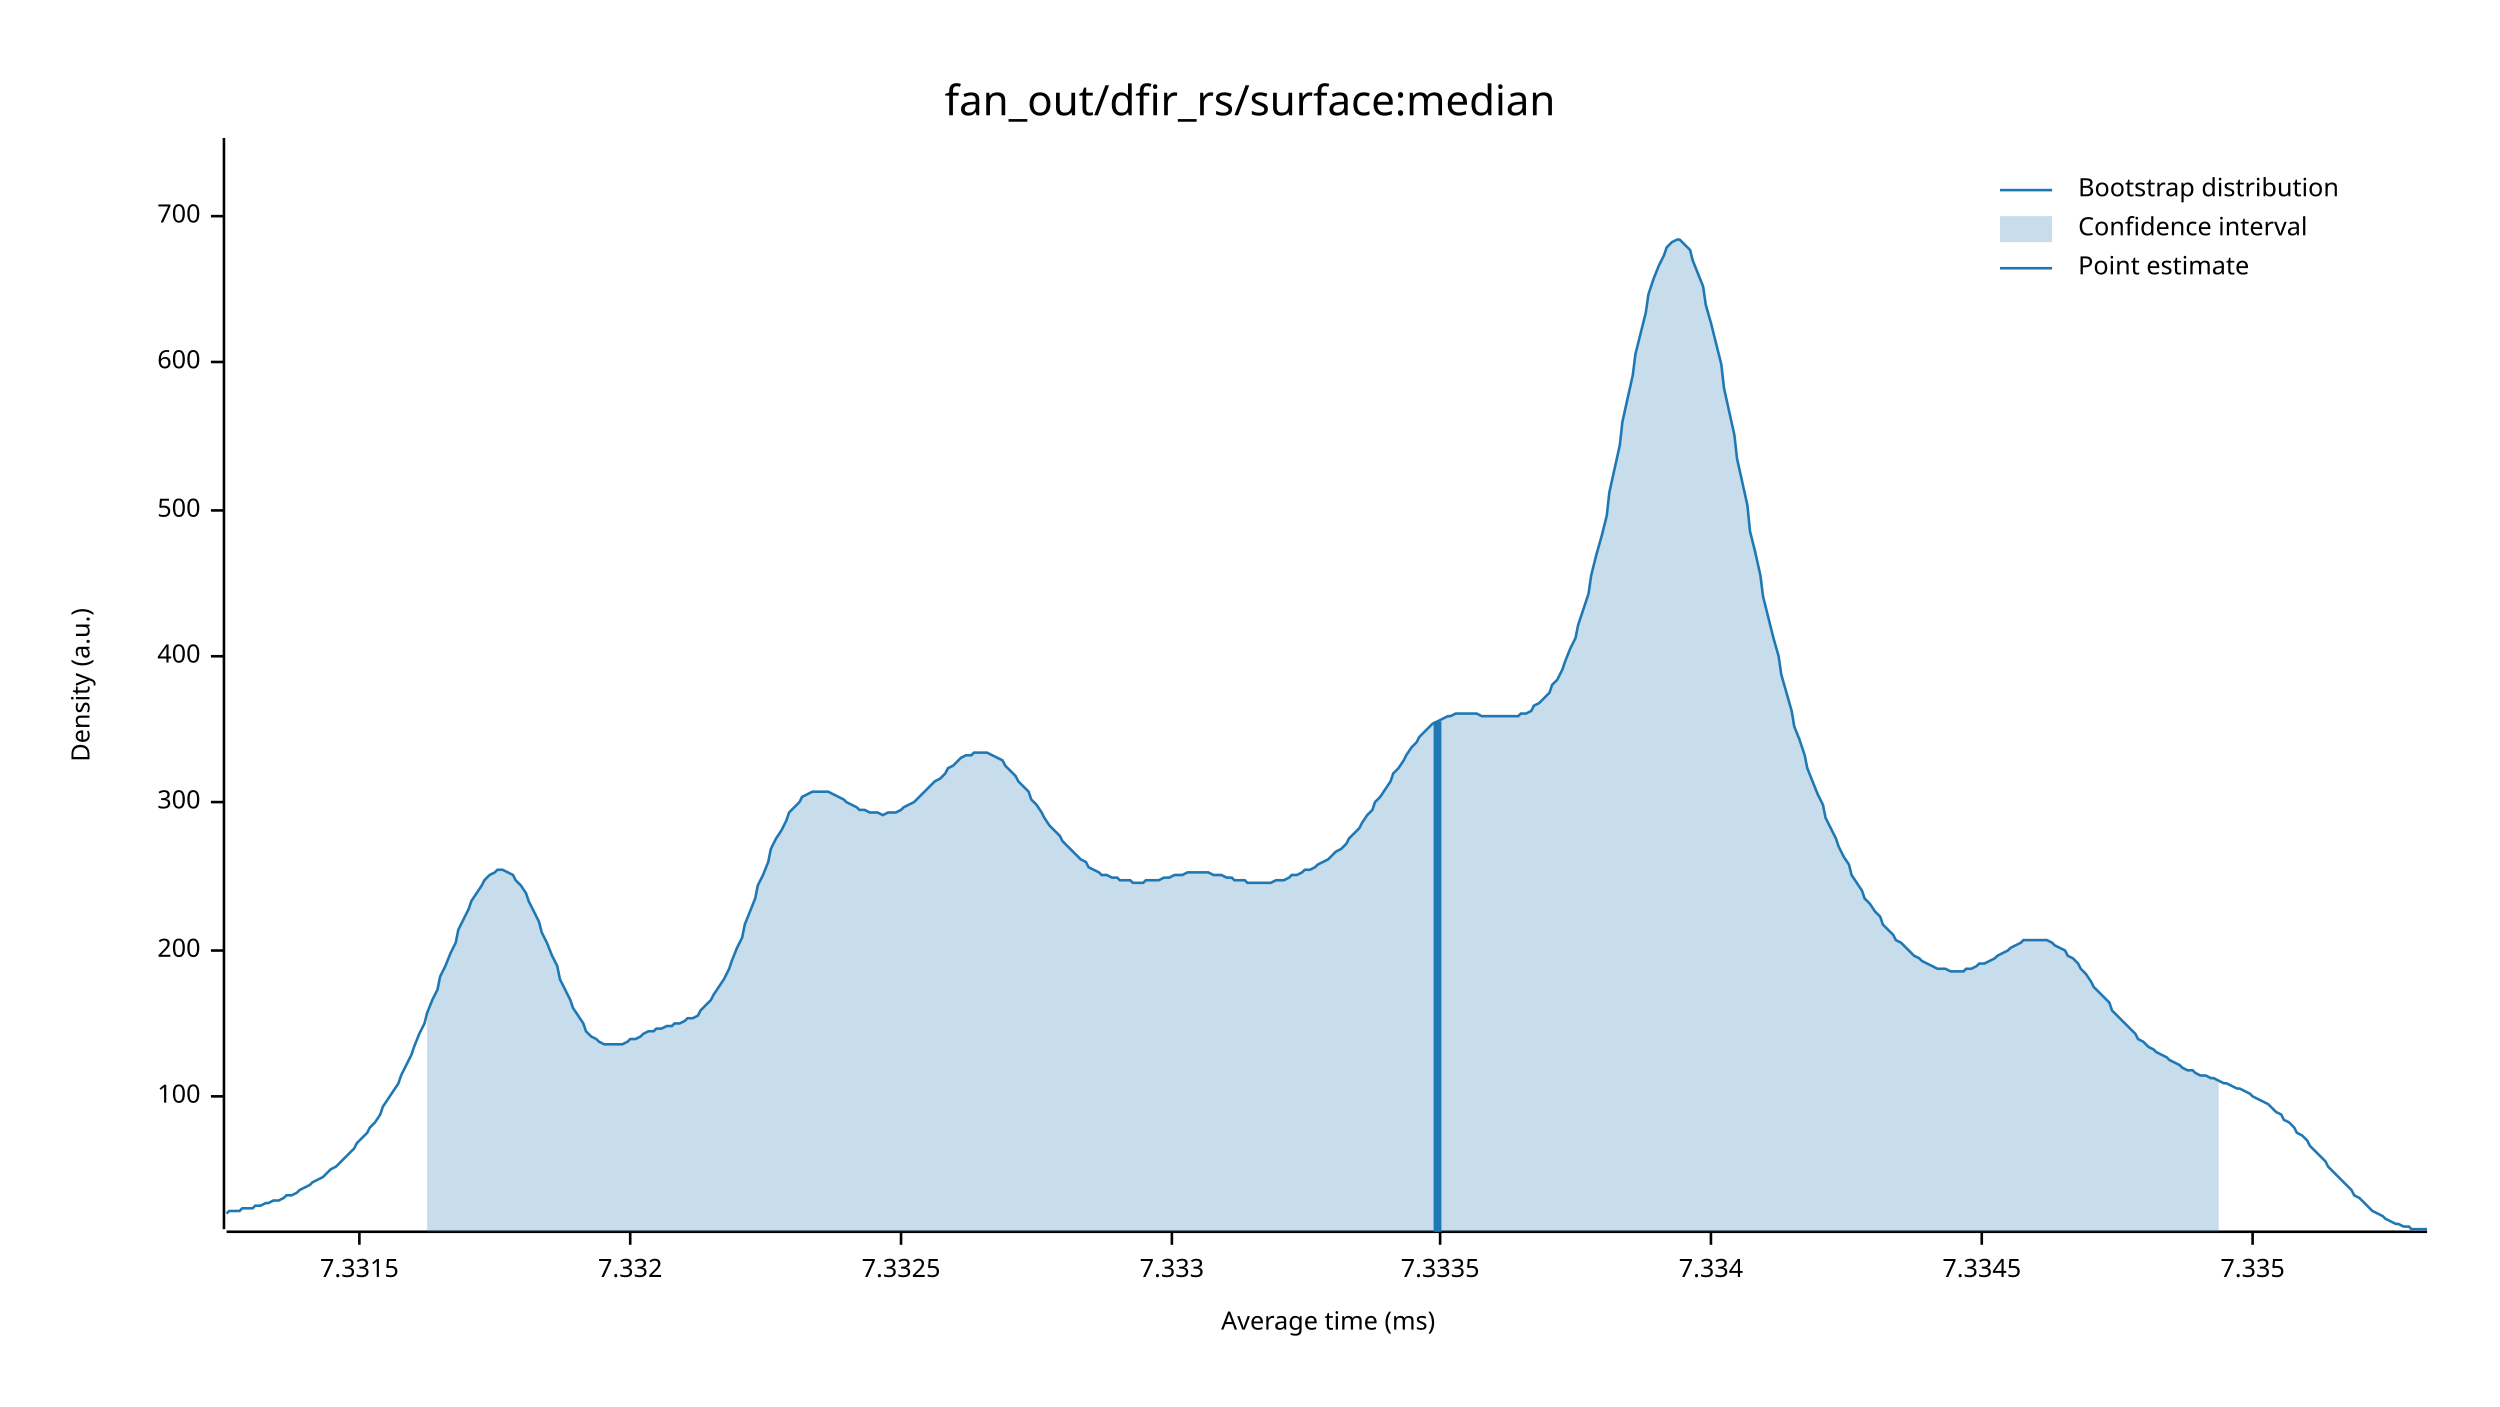
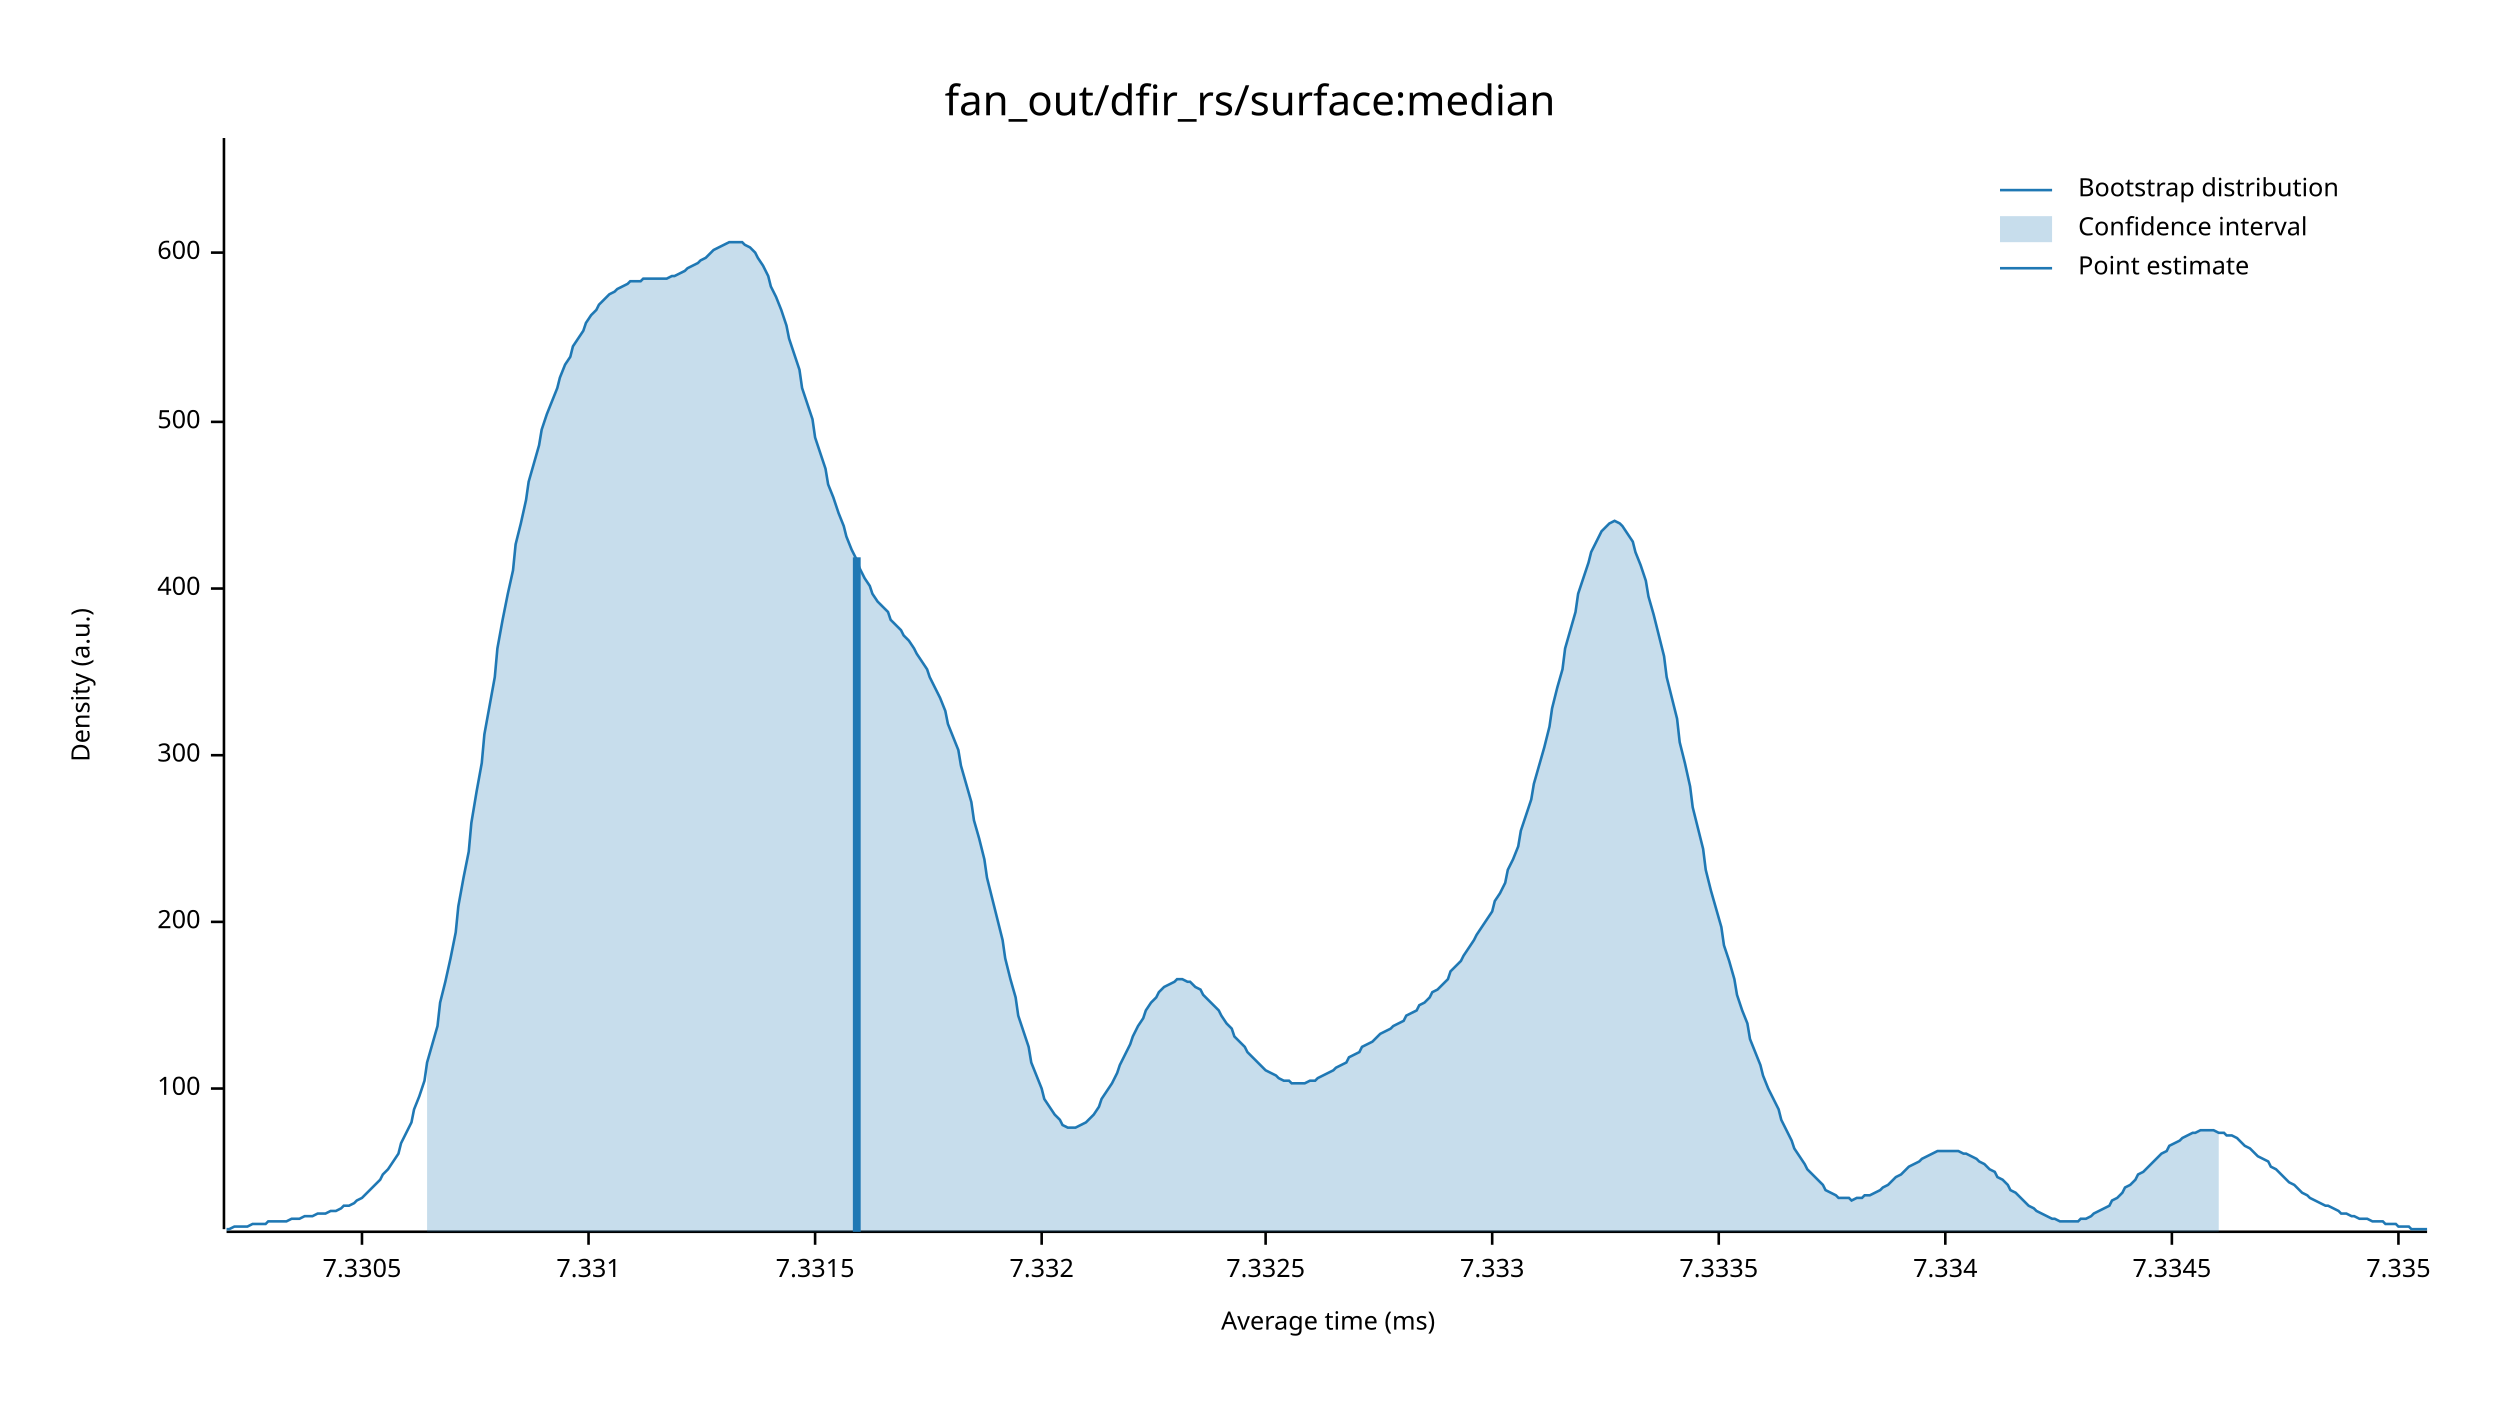
<svg xmlns="http://www.w3.org/2000/svg" width="960" height="540" viewBox="0 0 960 540">
  <text x="480" y="32" dy="0.76em" text-anchor="middle" font-family="sans-serif" font-size="16.129" opacity="1" fill="#000000">
fan_out/dfir_rs/surface:median
</text>
  <text x="27" y="263" dy="0.76em" text-anchor="middle" font-family="sans-serif" font-size="9.677" opacity="1" fill="#000000" transform="rotate(270, 27, 263)">
Density (a.u.)
</text>
  <text x="510" y="513" dy="-0.5ex" text-anchor="middle" font-family="sans-serif" font-size="9.677" opacity="1" fill="#000000">
Average time (ms)
</text>
  <polyline fill="none" opacity="1" stroke="#000000" stroke-width="1" points="86,53 86,472 " />
-   <text x="77" y="421" dy="0.5ex" text-anchor="end" font-family="sans-serif" font-size="9.677" opacity="1" fill="#000000">
+   <text x="77" y="418" dy="0.5ex" text-anchor="end" font-family="sans-serif" font-size="9.677" opacity="1" fill="#000000">
100
</text>
-   <polyline fill="none" opacity="1" stroke="#000000" stroke-width="1" points="81,421 86,421 " />
-   <text x="77" y="365" dy="0.5ex" text-anchor="end" font-family="sans-serif" font-size="9.677" opacity="1" fill="#000000">
+   <polyline fill="none" opacity="1" stroke="#000000" stroke-width="1" points="81,418 86,418 " />
+   <text x="77" y="354" dy="0.5ex" text-anchor="end" font-family="sans-serif" font-size="9.677" opacity="1" fill="#000000">
200
</text>
-   <polyline fill="none" opacity="1" stroke="#000000" stroke-width="1" points="81,365 86,365 " />
-   <text x="77" y="308" dy="0.5ex" text-anchor="end" font-family="sans-serif" font-size="9.677" opacity="1" fill="#000000">
+   <polyline fill="none" opacity="1" stroke="#000000" stroke-width="1" points="81,354 86,354 " />
+   <text x="77" y="290" dy="0.5ex" text-anchor="end" font-family="sans-serif" font-size="9.677" opacity="1" fill="#000000">
300
</text>
-   <polyline fill="none" opacity="1" stroke="#000000" stroke-width="1" points="81,308 86,308 " />
-   <text x="77" y="252" dy="0.5ex" text-anchor="end" font-family="sans-serif" font-size="9.677" opacity="1" fill="#000000">
+   <polyline fill="none" opacity="1" stroke="#000000" stroke-width="1" points="81,290 86,290 " />
+   <text x="77" y="226" dy="0.5ex" text-anchor="end" font-family="sans-serif" font-size="9.677" opacity="1" fill="#000000">
400
</text>
-   <polyline fill="none" opacity="1" stroke="#000000" stroke-width="1" points="81,252 86,252 " />
-   <text x="77" y="196" dy="0.5ex" text-anchor="end" font-family="sans-serif" font-size="9.677" opacity="1" fill="#000000">
+   <polyline fill="none" opacity="1" stroke="#000000" stroke-width="1" points="81,226 86,226 " />
+   <text x="77" y="162" dy="0.5ex" text-anchor="end" font-family="sans-serif" font-size="9.677" opacity="1" fill="#000000">
500
</text>
-   <polyline fill="none" opacity="1" stroke="#000000" stroke-width="1" points="81,196 86,196 " />
-   <text x="77" y="139" dy="0.5ex" text-anchor="end" font-family="sans-serif" font-size="9.677" opacity="1" fill="#000000">
+   <polyline fill="none" opacity="1" stroke="#000000" stroke-width="1" points="81,162 86,162 " />
+   <text x="77" y="97" dy="0.5ex" text-anchor="end" font-family="sans-serif" font-size="9.677" opacity="1" fill="#000000">
600
</text>
-   <polyline fill="none" opacity="1" stroke="#000000" stroke-width="1" points="81,139 86,139 " />
-   <text x="77" y="83" dy="0.5ex" text-anchor="end" font-family="sans-serif" font-size="9.677" opacity="1" fill="#000000">
- 700
+   <polyline fill="none" opacity="1" stroke="#000000" stroke-width="1" points="81,97 86,97 " />
+   <polyline fill="none" opacity="1" stroke="#000000" stroke-width="1" points="87,473 932,473 " />
+   <text x="139" y="483" dy="0.76em" text-anchor="middle" font-family="sans-serif" font-size="9.677" opacity="1" fill="#000000">
+ 7.3305
</text>
-   <polyline fill="none" opacity="1" stroke="#000000" stroke-width="1" points="81,83 86,83 " />
-   <polyline fill="none" opacity="1" stroke="#000000" stroke-width="1" points="87,473 932,473 " />
-   <text x="138" y="483" dy="0.76em" text-anchor="middle" font-family="sans-serif" font-size="9.677" opacity="1" fill="#000000">
+   <polyline fill="none" opacity="1" stroke="#000000" stroke-width="1" points="139,473 139,478 " />
+   <text x="226" y="483" dy="0.76em" text-anchor="middle" font-family="sans-serif" font-size="9.677" opacity="1" fill="#000000">
+ 7.331
+ </text>
+   <polyline fill="none" opacity="1" stroke="#000000" stroke-width="1" points="226,473 226,478 " />
+   <text x="313" y="483" dy="0.76em" text-anchor="middle" font-family="sans-serif" font-size="9.677" opacity="1" fill="#000000">
7.3315
</text>
-   <polyline fill="none" opacity="1" stroke="#000000" stroke-width="1" points="138,473 138,478 " />
-   <text x="242" y="483" dy="0.76em" text-anchor="middle" font-family="sans-serif" font-size="9.677" opacity="1" fill="#000000">
+   <polyline fill="none" opacity="1" stroke="#000000" stroke-width="1" points="313,473 313,478 " />
+   <text x="400" y="483" dy="0.76em" text-anchor="middle" font-family="sans-serif" font-size="9.677" opacity="1" fill="#000000">
7.332
</text>
-   <polyline fill="none" opacity="1" stroke="#000000" stroke-width="1" points="242,473 242,478 " />
-   <text x="346" y="483" dy="0.76em" text-anchor="middle" font-family="sans-serif" font-size="9.677" opacity="1" fill="#000000">
+   <polyline fill="none" opacity="1" stroke="#000000" stroke-width="1" points="400,473 400,478 " />
+   <text x="486" y="483" dy="0.76em" text-anchor="middle" font-family="sans-serif" font-size="9.677" opacity="1" fill="#000000">
7.3325
</text>
-   <polyline fill="none" opacity="1" stroke="#000000" stroke-width="1" points="346,473 346,478 " />
-   <text x="450" y="483" dy="0.76em" text-anchor="middle" font-family="sans-serif" font-size="9.677" opacity="1" fill="#000000">
+   <polyline fill="none" opacity="1" stroke="#000000" stroke-width="1" points="486,473 486,478 " />
+   <text x="573" y="483" dy="0.76em" text-anchor="middle" font-family="sans-serif" font-size="9.677" opacity="1" fill="#000000">
7.333
</text>
-   <polyline fill="none" opacity="1" stroke="#000000" stroke-width="1" points="450,473 450,478 " />
-   <text x="553" y="483" dy="0.76em" text-anchor="middle" font-family="sans-serif" font-size="9.677" opacity="1" fill="#000000">
+   <polyline fill="none" opacity="1" stroke="#000000" stroke-width="1" points="573,473 573,478 " />
+   <text x="660" y="483" dy="0.76em" text-anchor="middle" font-family="sans-serif" font-size="9.677" opacity="1" fill="#000000">
7.3335
</text>
-   <polyline fill="none" opacity="1" stroke="#000000" stroke-width="1" points="553,473 553,478 " />
-   <text x="657" y="483" dy="0.76em" text-anchor="middle" font-family="sans-serif" font-size="9.677" opacity="1" fill="#000000">
+   <polyline fill="none" opacity="1" stroke="#000000" stroke-width="1" points="660,473 660,478 " />
+   <text x="747" y="483" dy="0.76em" text-anchor="middle" font-family="sans-serif" font-size="9.677" opacity="1" fill="#000000">
7.334
</text>
-   <polyline fill="none" opacity="1" stroke="#000000" stroke-width="1" points="657,473 657,478 " />
-   <text x="761" y="483" dy="0.76em" text-anchor="middle" font-family="sans-serif" font-size="9.677" opacity="1" fill="#000000">
+   <polyline fill="none" opacity="1" stroke="#000000" stroke-width="1" points="747,473 747,478 " />
+   <text x="834" y="483" dy="0.76em" text-anchor="middle" font-family="sans-serif" font-size="9.677" opacity="1" fill="#000000">
7.3345
</text>
-   <polyline fill="none" opacity="1" stroke="#000000" stroke-width="1" points="761,473 761,478 " />
-   <text x="865" y="483" dy="0.76em" text-anchor="middle" font-family="sans-serif" font-size="9.677" opacity="1" fill="#000000">
+   <polyline fill="none" opacity="1" stroke="#000000" stroke-width="1" points="834,473 834,478 " />
+   <text x="921" y="483" dy="0.76em" text-anchor="middle" font-family="sans-serif" font-size="9.677" opacity="1" fill="#000000">
7.335
</text>
-   <polyline fill="none" opacity="1" stroke="#000000" stroke-width="1" points="865,473 865,478 " />
-   <polyline fill="none" opacity="1" stroke="#1F78B4" stroke-width="1" points="87,466 88,465 90,465 92,465 93,464 95,464 97,464 98,463 100,463 102,462 103,462 105,461 107,461 109,460 110,459 112,459 114,458 115,457 117,456 119,455 120,454 122,453 124,452 125,451 127,449 129,448 131,446 132,445 134,443 136,441 137,439 139,437 141,435 142,433 144,431 146,428 147,425 149,422 151,419 153,416 154,413 156,409 158,405 159,402 161,397 163,393 164,389 166,384 168,380 169,375 171,371 173,366 175,362 176,357 178,353 180,349 181,346 183,343 185,340 186,338 188,336 190,335 191,334 193,334 195,335 197,336 198,338 200,340 202,343 203,346 205,350 207,354 208,358 210,362 212,367 214,371 215,376 217,380 219,384 220,387 222,390 224,393 225,396 227,398 229,399 230,400 232,401 234,401 236,401 237,401 239,401 241,400 242,399 244,399 246,398 247,397 249,396 251,396 252,395 254,395 256,394 258,394 259,393 261,393 263,392 264,391 266,391 268,390 269,388 271,386 273,384 274,382 276,379 278,376 280,372 281,369 283,364 285,360 286,355 288,350 290,345 291,340 293,336 295,331 296,326 298,322 300,319 302,315 303,312 305,310 307,308 308,306 310,305 312,304 313,304 315,304 317,304 318,304 320,305 322,306 324,307 325,308 327,309 329,310 330,311 332,311 334,312 335,312 337,312 339,313 341,312 342,312 344,312 346,311 347,310 349,309 351,308 352,307 354,305 356,303 357,302 359,300 361,299 363,297 364,295 366,294 368,292 369,291 371,290 373,290 374,289 376,289 378,289 379,289 381,290 383,291 385,292 386,294 388,296 390,298 391,300 393,302 395,304 396,307 398,309 400,312 401,314 403,317 405,319 407,321 408,323 410,325 412,327 413,328 415,330 417,331 418,333 420,334 422,335 423,336 425,336 427,337 429,337 430,338 432,338 434,338 435,339 437,339 439,339 440,338 442,338 444,338 445,338 447,337 449,337 451,336 452,336 454,336 456,335 457,335 459,335 461,335 462,335 464,335 466,336 468,336 469,336 471,337 473,337 474,338 476,338 478,338 479,339 481,339 483,339 484,339 486,339 488,339 490,338 491,338 493,338 495,337 496,336 498,336 500,335 501,334 503,334 505,333 506,332 508,331 510,330 512,328 513,327 515,326 517,324 518,322 520,320 522,318 523,316 525,313 527,311 528,308 530,306 532,303 534,300 535,297 537,295 539,292 540,290 542,287 544,285 545,283 547,281 549,279 550,278 552,277 554,276 556,275 557,275 559,274 561,274 562,274 564,274 566,274 567,274 569,275 571,275 573,275 574,275 576,275 578,275 579,275 581,275 583,275 584,274 586,274 588,273 589,271 591,270 593,268 595,266 596,263 598,261 600,257 601,254 603,249 605,245 606,240 608,234 610,228 611,221 613,213 615,206 617,198 618,189 620,180 622,171 623,162 625,153 627,144 628,136 630,128 632,120 633,113 635,107 637,102 639,98 640,95 642,93 644,92 645,92 647,94 649,96 650,100 652,105 654,110 655,117 657,124 659,132 661,140 662,149 664,158 666,167 667,176 669,185 671,194 672,204 674,212 676,221 677,229 679,237 681,245 683,252 684,259 686,266 688,273 689,279 691,284 693,290 694,295 696,300 698,305 700,309 701,314 703,318 705,322 706,325 708,329 710,332 711,336 713,339 715,342 716,345 718,347 720,350 722,352 723,355 725,357 727,359 728,361 730,362 732,364 733,365 735,367 737,368 738,369 740,370 742,371 744,372 745,372 747,372 749,373 750,373 752,373 754,373 755,372 757,372 759,371 760,370 762,370 764,369 766,368 767,367 769,366 771,365 772,364 774,363 776,362 777,361 779,361 781,361 782,361 784,361 786,361 788,362 789,363 791,364 793,365 794,367 796,368 798,370 799,372 801,374 803,377 804,379 806,381 808,383 810,385 811,388 813,390 815,392 816,393 818,395 820,397 821,399 823,400 825,402 827,403 828,404 830,405 832,406 833,407 835,408 837,409 838,410 840,411 842,411 843,412 845,413 847,413 849,414 850,414 852,415 854,416 855,416 857,417 859,418 860,418 862,419 864,420 865,421 867,422 869,423 871,424 872,425 874,427 876,428 877,430 879,431 881,433 882,435 884,436 886,438 887,440 889,442 891,444 893,446 894,448 896,450 898,452 899,453 901,455 903,457 904,459 906,460 908,462 909,463 911,465 913,466 915,467 916,468 918,469 920,470 921,470 923,471 925,471 926,472 928,472 930,472 932,472 " />
-   <polygon opacity="0.25" fill="#1F78B4" points="164,389 166,384 168,380 169,375 171,371 173,366 175,362 176,357 178,353 180,349 181,346 183,343 185,340 186,338 188,336 190,335 191,334 193,334 195,335 197,336 198,338 200,340 202,343 203,346 205,350 207,354 208,358 210,362 212,367 214,371 215,376 217,380 219,384 220,387 222,390 224,393 225,396 227,398 229,399 230,400 232,401 234,401 236,401 237,401 239,401 241,400 242,399 244,399 246,398 247,397 249,396 251,396 252,395 254,395 256,394 258,394 259,393 261,393 263,392 264,391 266,391 268,390 269,388 271,386 273,384 274,382 276,379 278,376 280,372 281,369 283,364 285,360 286,355 288,350 290,345 291,340 293,336 295,331 296,326 298,322 300,319 302,315 303,312 305,310 307,308 308,306 310,305 312,304 313,304 315,304 317,304 318,304 320,305 322,306 324,307 325,308 327,309 329,310 330,311 332,311 334,312 335,312 337,312 339,313 341,312 342,312 344,312 346,311 347,310 349,309 351,308 352,307 354,305 356,303 357,302 359,300 361,299 363,297 364,295 366,294 368,292 369,291 371,290 373,290 374,289 376,289 378,289 379,289 381,290 383,291 385,292 386,294 388,296 390,298 391,300 393,302 395,304 396,307 398,309 400,312 401,314 403,317 405,319 407,321 408,323 410,325 412,327 413,328 415,330 417,331 418,333 420,334 422,335 423,336 425,336 427,337 429,337 430,338 432,338 434,338 435,339 437,339 439,339 440,338 442,338 444,338 445,338 447,337 449,337 451,336 452,336 454,336 456,335 457,335 459,335 461,335 462,335 464,335 466,336 468,336 469,336 471,337 473,337 474,338 476,338 478,338 479,339 481,339 483,339 484,339 486,339 488,339 490,338 491,338 493,338 495,337 496,336 498,336 500,335 501,334 503,334 505,333 506,332 508,331 510,330 512,328 513,327 515,326 517,324 518,322 520,320 522,318 523,316 525,313 527,311 528,308 530,306 532,303 534,300 535,297 537,295 539,292 540,290 542,287 544,285 545,283 547,281 549,279 550,278 552,277 554,276 556,275 557,275 559,274 561,274 562,274 564,274 566,274 567,274 569,275 571,275 573,275 574,275 576,275 578,275 579,275 581,275 583,275 584,274 586,274 588,273 589,271 591,270 593,268 595,266 596,263 598,261 600,257 601,254 603,249 605,245 606,240 608,234 610,228 611,221 613,213 615,206 617,198 618,189 620,180 622,171 623,162 625,153 627,144 628,136 630,128 632,120 633,113 635,107 637,102 639,98 640,95 642,93 644,92 645,92 647,94 649,96 650,100 652,105 654,110 655,117 657,124 659,132 661,140 662,149 664,158 666,167 667,176 669,185 671,194 672,204 674,212 676,221 677,229 679,237 681,245 683,252 684,259 686,266 688,273 689,279 691,284 693,290 694,295 696,300 698,305 700,309 701,314 703,318 705,322 706,325 708,329 710,332 711,336 713,339 715,342 716,345 718,347 720,350 722,352 723,355 725,357 727,359 728,361 730,362 732,364 733,365 735,367 737,368 738,369 740,370 742,371 744,372 745,372 747,372 749,373 750,373 752,373 754,373 755,372 757,372 759,371 760,370 762,370 764,369 766,368 767,367 769,366 771,365 772,364 774,363 776,362 777,361 779,361 781,361 782,361 784,361 786,361 788,362 789,363 791,364 793,365 794,367 796,368 798,370 799,372 801,374 803,377 804,379 806,381 808,383 810,385 811,388 813,390 815,392 816,393 818,395 820,397 821,399 823,400 825,402 827,403 828,404 830,405 832,406 833,407 835,408 837,409 838,410 840,411 842,411 843,412 845,413 847,413 849,414 850,414 852,415 852,473 164,473 " />
-   <polyline fill="none" opacity="1" stroke="#1F78B4" stroke-width="3" points="552,473 552,277 " />
+   <polyline fill="none" opacity="1" stroke="#000000" stroke-width="1" points="921,473 921,478 " />
+   <polyline fill="none" opacity="1" stroke="#1F78B4" stroke-width="1" points="87,472 88,472 90,471 92,471 93,471 95,471 97,470 98,470 100,470 102,470 103,469 105,469 107,469 109,469 110,469 112,468 114,468 115,468 117,467 119,467 120,467 122,466 124,466 125,466 127,465 129,465 131,464 132,463 134,463 136,462 137,461 139,460 141,458 142,457 144,455 146,453 147,451 149,449 151,446 153,443 154,439 156,435 158,431 159,426 161,421 163,415 164,408 166,401 168,394 169,385 171,377 173,368 175,358 176,348 178,337 180,327 181,316 183,304 185,293 186,282 188,271 190,260 191,249 193,238 195,228 197,219 198,209 200,201 202,192 203,185 205,178 207,171 208,165 210,159 212,154 214,149 215,145 217,140 219,137 220,133 222,130 224,127 225,124 227,121 229,119 230,117 232,115 234,113 236,112 237,111 239,110 241,109 242,108 244,108 246,108 247,107 249,107 251,107 252,107 254,107 256,107 258,106 259,106 261,105 263,104 264,103 266,102 268,101 269,100 271,99 273,97 274,96 276,95 278,94 280,93 281,93 283,93 285,93 286,94 288,95 290,97 291,99 293,102 295,106 296,110 298,114 300,119 302,125 303,130 305,136 307,142 308,149 310,155 312,161 313,168 315,174 317,180 318,186 320,191 322,197 324,202 325,206 327,211 329,215 330,218 332,222 334,225 335,228 337,231 339,233 341,235 342,238 344,240 346,242 347,244 349,246 351,249 352,251 354,254 356,257 357,260 359,264 361,268 363,273 364,278 366,283 368,288 369,294 371,301 373,308 374,315 376,322 378,330 379,337 381,345 383,353 385,361 386,368 388,376 390,383 391,390 393,396 395,402 396,408 398,413 400,418 401,422 403,425 405,428 407,430 408,432 410,433 412,433 413,433 415,432 417,431 418,430 420,428 422,425 423,422 425,419 427,416 429,412 430,409 432,405 434,401 435,398 437,394 439,391 440,388 442,385 444,383 445,381 447,379 449,378 451,377 452,376 454,376 456,377 457,377 459,379 461,380 462,382 464,384 466,386 468,388 469,390 471,393 473,395 474,398 476,400 478,402 479,404 481,406 483,408 484,409 486,411 488,412 490,413 491,414 493,415 495,415 496,416 498,416 500,416 501,416 503,415 505,415 506,414 508,413 510,412 512,411 513,410 515,409 517,408 518,406 520,405 522,404 523,402 525,401 527,400 528,399 530,397 532,396 534,395 535,394 537,393 539,392 540,390 542,389 544,388 545,386 547,385 549,383 550,381 552,380 554,378 556,376 557,373 559,371 561,369 562,367 564,364 566,361 567,359 569,356 571,353 573,350 574,346 576,343 578,339 579,334 581,330 583,325 584,319 586,313 588,307 589,301 591,294 593,287 595,279 596,272 598,264 600,257 601,249 603,242 605,235 606,228 608,222 610,216 611,212 613,208 615,204 617,202 618,201 620,200 622,201 623,202 625,205 627,208 628,212 630,217 632,223 633,229 635,236 637,244 639,252 640,260 642,268 644,276 645,285 647,293 649,302 650,310 652,318 654,326 655,334 657,342 659,349 661,356 662,363 664,369 666,376 667,382 669,388 671,393 672,399 674,404 676,409 677,413 679,418 681,422 683,426 684,430 686,434 688,438 689,441 691,444 693,447 694,449 696,451 698,453 700,455 701,457 703,458 705,459 706,460 708,460 710,460 711,461 713,460 715,460 716,459 718,459 720,458 722,457 723,456 725,455 727,453 728,452 730,451 732,449 733,448 735,447 737,446 738,445 740,444 742,443 744,442 745,442 747,442 749,442 750,442 752,442 754,443 755,443 757,444 759,445 760,446 762,447 764,449 766,450 767,452 769,453 771,455 772,457 774,458 776,460 777,461 779,463 781,464 782,465 784,466 786,467 788,468 789,468 791,469 793,469 794,469 796,469 798,469 799,468 801,468 803,467 804,466 806,465 808,464 810,463 811,461 813,460 815,458 816,456 818,455 820,453 821,451 823,450 825,448 827,446 828,445 830,443 832,442 833,440 835,439 837,438 838,437 840,436 842,435 843,435 845,434 847,434 849,434 850,434 852,435 854,435 855,436 857,436 859,437 860,438 862,440 864,441 865,442 867,444 869,445 871,446 872,448 874,449 876,451 877,452 879,454 881,455 882,456 884,458 886,459 887,460 889,461 891,462 893,463 894,463 896,464 898,465 899,466 901,466 903,467 904,467 906,468 908,468 909,468 911,469 913,469 915,469 916,470 918,470 920,470 921,471 923,471 925,471 926,472 928,472 930,472 932,472 " />
+   <polygon opacity="0.25" fill="#1F78B4" points="164,408 166,401 168,394 169,385 171,377 173,368 175,358 176,348 178,337 180,327 181,316 183,304 185,293 186,282 188,271 190,260 191,249 193,238 195,228 197,219 198,209 200,201 202,192 203,185 205,178 207,171 208,165 210,159 212,154 214,149 215,145 217,140 219,137 220,133 222,130 224,127 225,124 227,121 229,119 230,117 232,115 234,113 236,112 237,111 239,110 241,109 242,108 244,108 246,108 247,107 249,107 251,107 252,107 254,107 256,107 258,106 259,106 261,105 263,104 264,103 266,102 268,101 269,100 271,99 273,97 274,96 276,95 278,94 280,93 281,93 283,93 285,93 286,94 288,95 290,97 291,99 293,102 295,106 296,110 298,114 300,119 302,125 303,130 305,136 307,142 308,149 310,155 312,161 313,168 315,174 317,180 318,186 320,191 322,197 324,202 325,206 327,211 329,215 330,218 332,222 334,225 335,228 337,231 339,233 341,235 342,238 344,240 346,242 347,244 349,246 351,249 352,251 354,254 356,257 357,260 359,264 361,268 363,273 364,278 366,283 368,288 369,294 371,301 373,308 374,315 376,322 378,330 379,337 381,345 383,353 385,361 386,368 388,376 390,383 391,390 393,396 395,402 396,408 398,413 400,418 401,422 403,425 405,428 407,430 408,432 410,433 412,433 413,433 415,432 417,431 418,430 420,428 422,425 423,422 425,419 427,416 429,412 430,409 432,405 434,401 435,398 437,394 439,391 440,388 442,385 444,383 445,381 447,379 449,378 451,377 452,376 454,376 456,377 457,377 459,379 461,380 462,382 464,384 466,386 468,388 469,390 471,393 473,395 474,398 476,400 478,402 479,404 481,406 483,408 484,409 486,411 488,412 490,413 491,414 493,415 495,415 496,416 498,416 500,416 501,416 503,415 505,415 506,414 508,413 510,412 512,411 513,410 515,409 517,408 518,406 520,405 522,404 523,402 525,401 527,400 528,399 530,397 532,396 534,395 535,394 537,393 539,392 540,390 542,389 544,388 545,386 547,385 549,383 550,381 552,380 554,378 556,376 557,373 559,371 561,369 562,367 564,364 566,361 567,359 569,356 571,353 573,350 574,346 576,343 578,339 579,334 581,330 583,325 584,319 586,313 588,307 589,301 591,294 593,287 595,279 596,272 598,264 600,257 601,249 603,242 605,235 606,228 608,222 610,216 611,212 613,208 615,204 617,202 618,201 620,200 622,201 623,202 625,205 627,208 628,212 630,217 632,223 633,229 635,236 637,244 639,252 640,260 642,268 644,276 645,285 647,293 649,302 650,310 652,318 654,326 655,334 657,342 659,349 661,356 662,363 664,369 666,376 667,382 669,388 671,393 672,399 674,404 676,409 677,413 679,418 681,422 683,426 684,430 686,434 688,438 689,441 691,444 693,447 694,449 696,451 698,453 700,455 701,457 703,458 705,459 706,460 708,460 710,460 711,461 713,460 715,460 716,459 718,459 720,458 722,457 723,456 725,455 727,453 728,452 730,451 732,449 733,448 735,447 737,446 738,445 740,444 742,443 744,442 745,442 747,442 749,442 750,442 752,442 754,443 755,443 757,444 759,445 760,446 762,447 764,449 766,450 767,452 769,453 771,455 772,457 774,458 776,460 777,461 779,463 781,464 782,465 784,466 786,467 788,468 789,468 791,469 793,469 794,469 796,469 798,469 799,468 801,468 803,467 804,466 806,465 808,464 810,463 811,461 813,460 815,458 816,456 818,455 820,453 821,451 823,450 825,448 827,446 828,445 830,443 832,442 833,440 835,439 837,438 838,437 840,436 842,435 843,435 845,434 847,434 849,434 850,434 852,435 852,473 164,473 " />
+   <polyline fill="none" opacity="1" stroke="#1F78B4" stroke-width="3" points="329,473 329,214 " />
  <text x="798" y="68" dy="0.76em" text-anchor="start" font-family="sans-serif" font-size="9.677" opacity="1" fill="#000000">
Bootstrap distribution
</text>
  <text x="798" y="83" dy="0.76em" text-anchor="start" font-family="sans-serif" font-size="9.677" opacity="1" fill="#000000">
Confidence interval
</text>
  <text x="798" y="98" dy="0.76em" text-anchor="start" font-family="sans-serif" font-size="9.677" opacity="1" fill="#000000">
Point estimate
</text>
  <polyline fill="none" opacity="1" stroke="#1F78B4" stroke-width="1" points="768,73 788,73 " />
  <rect x="768" y="83" width="20" height="10" opacity="0.25" fill="#1F78B4" stroke="none" />
  <polyline fill="none" opacity="1" stroke="#1F78B4" stroke-width="1" points="768,103 788,103 " />
</svg>
